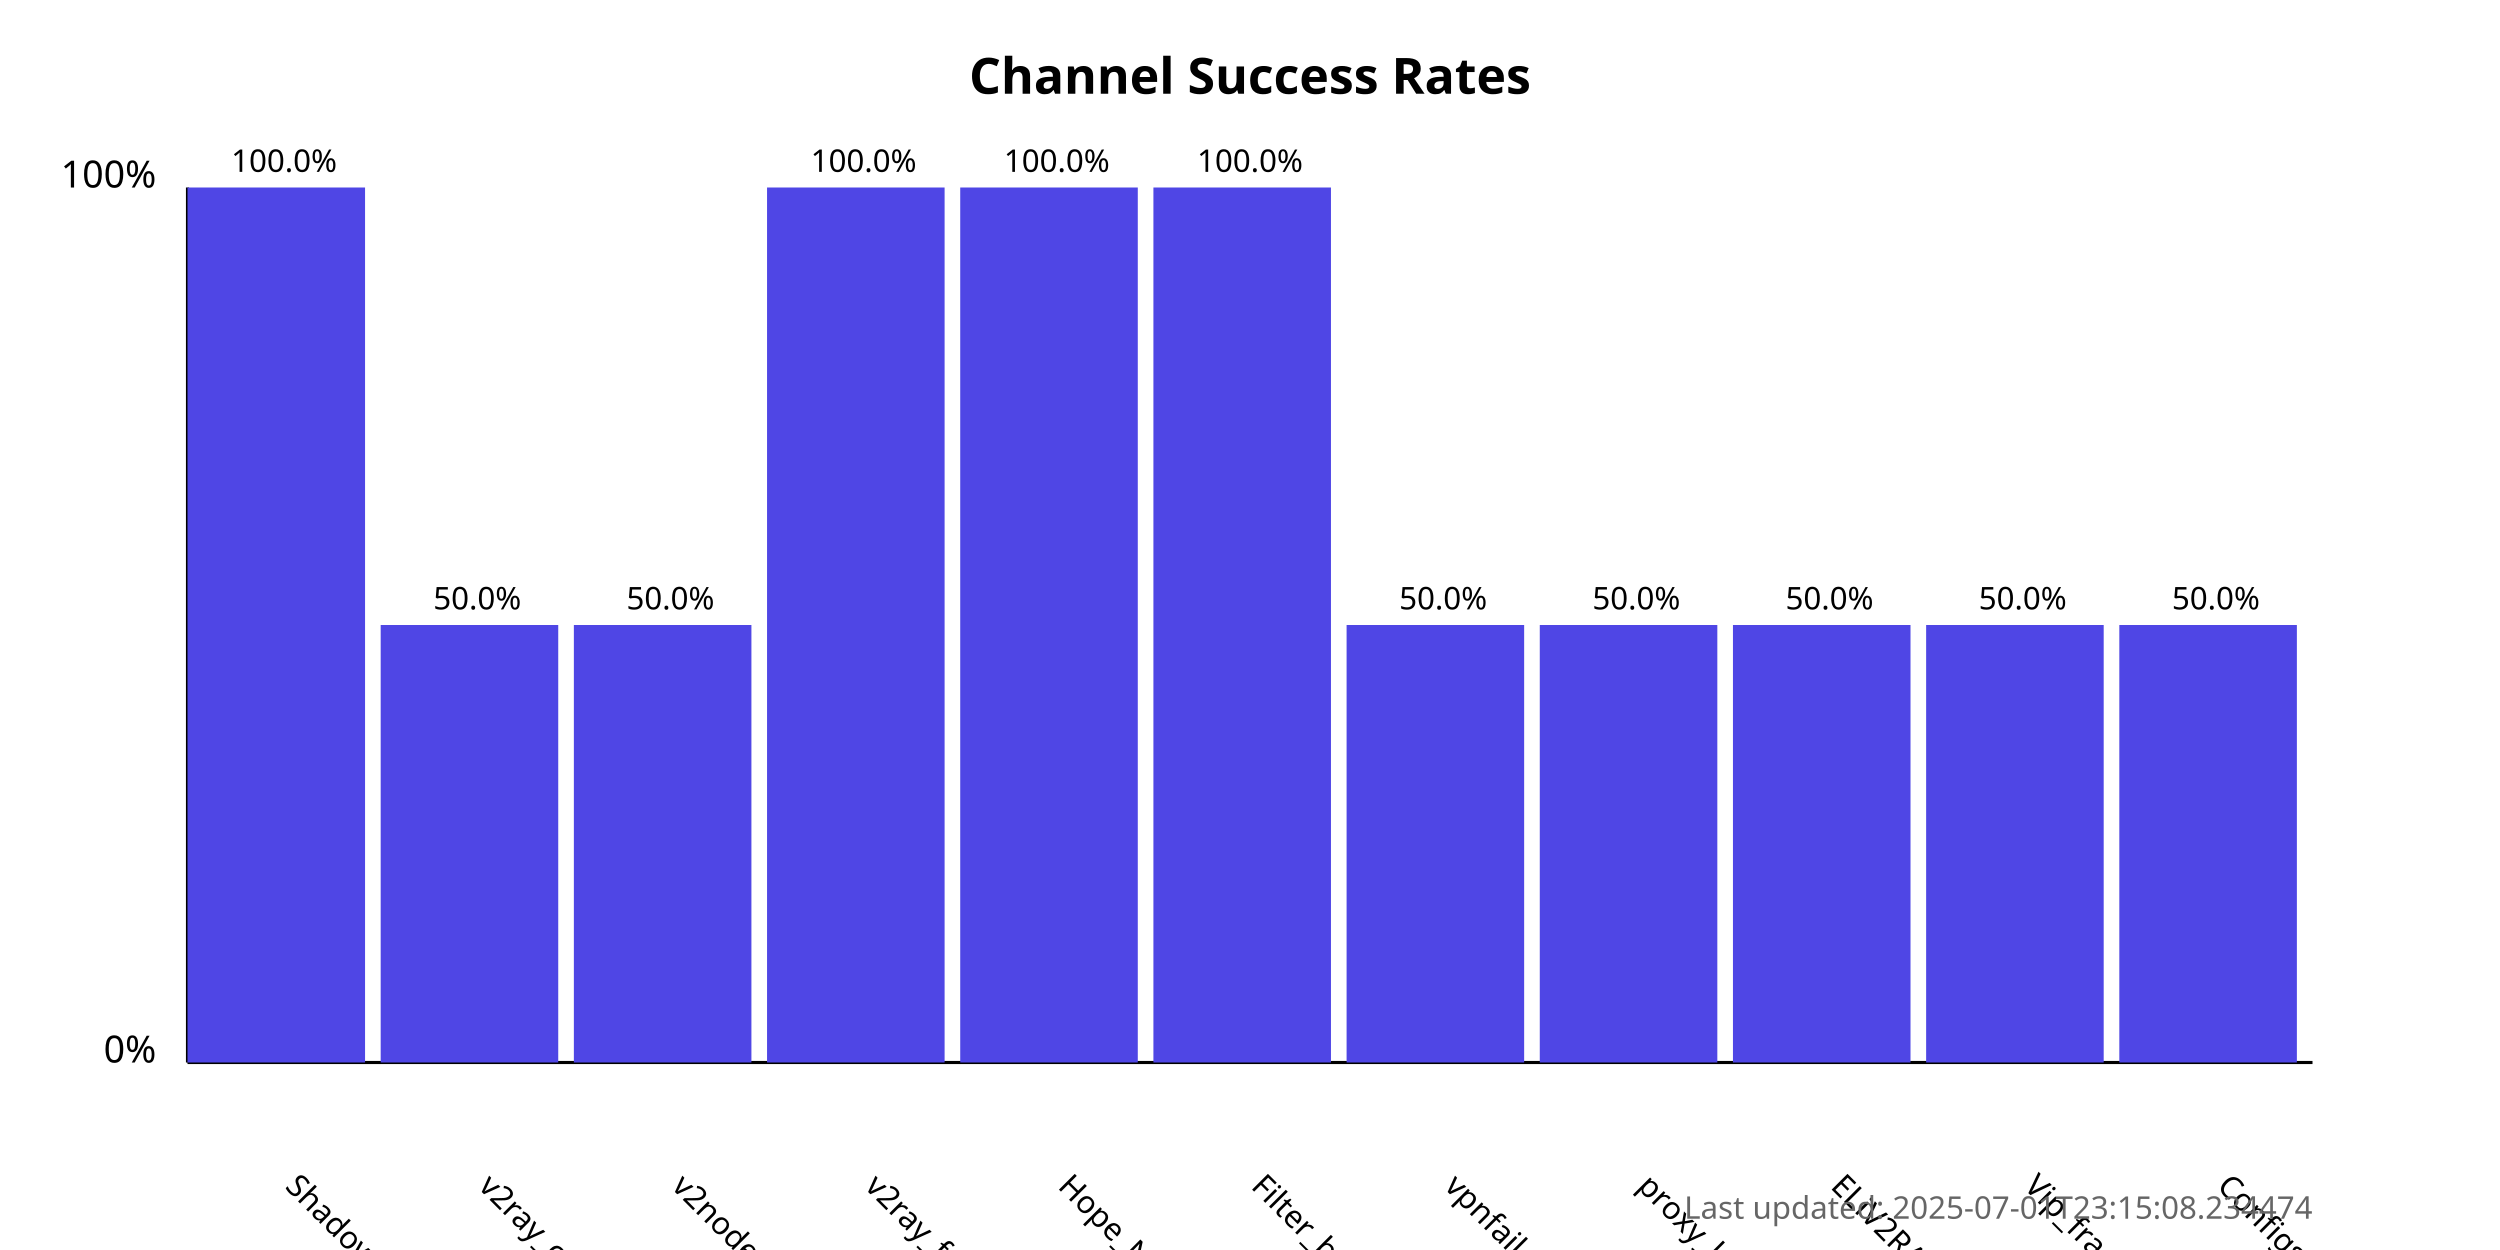
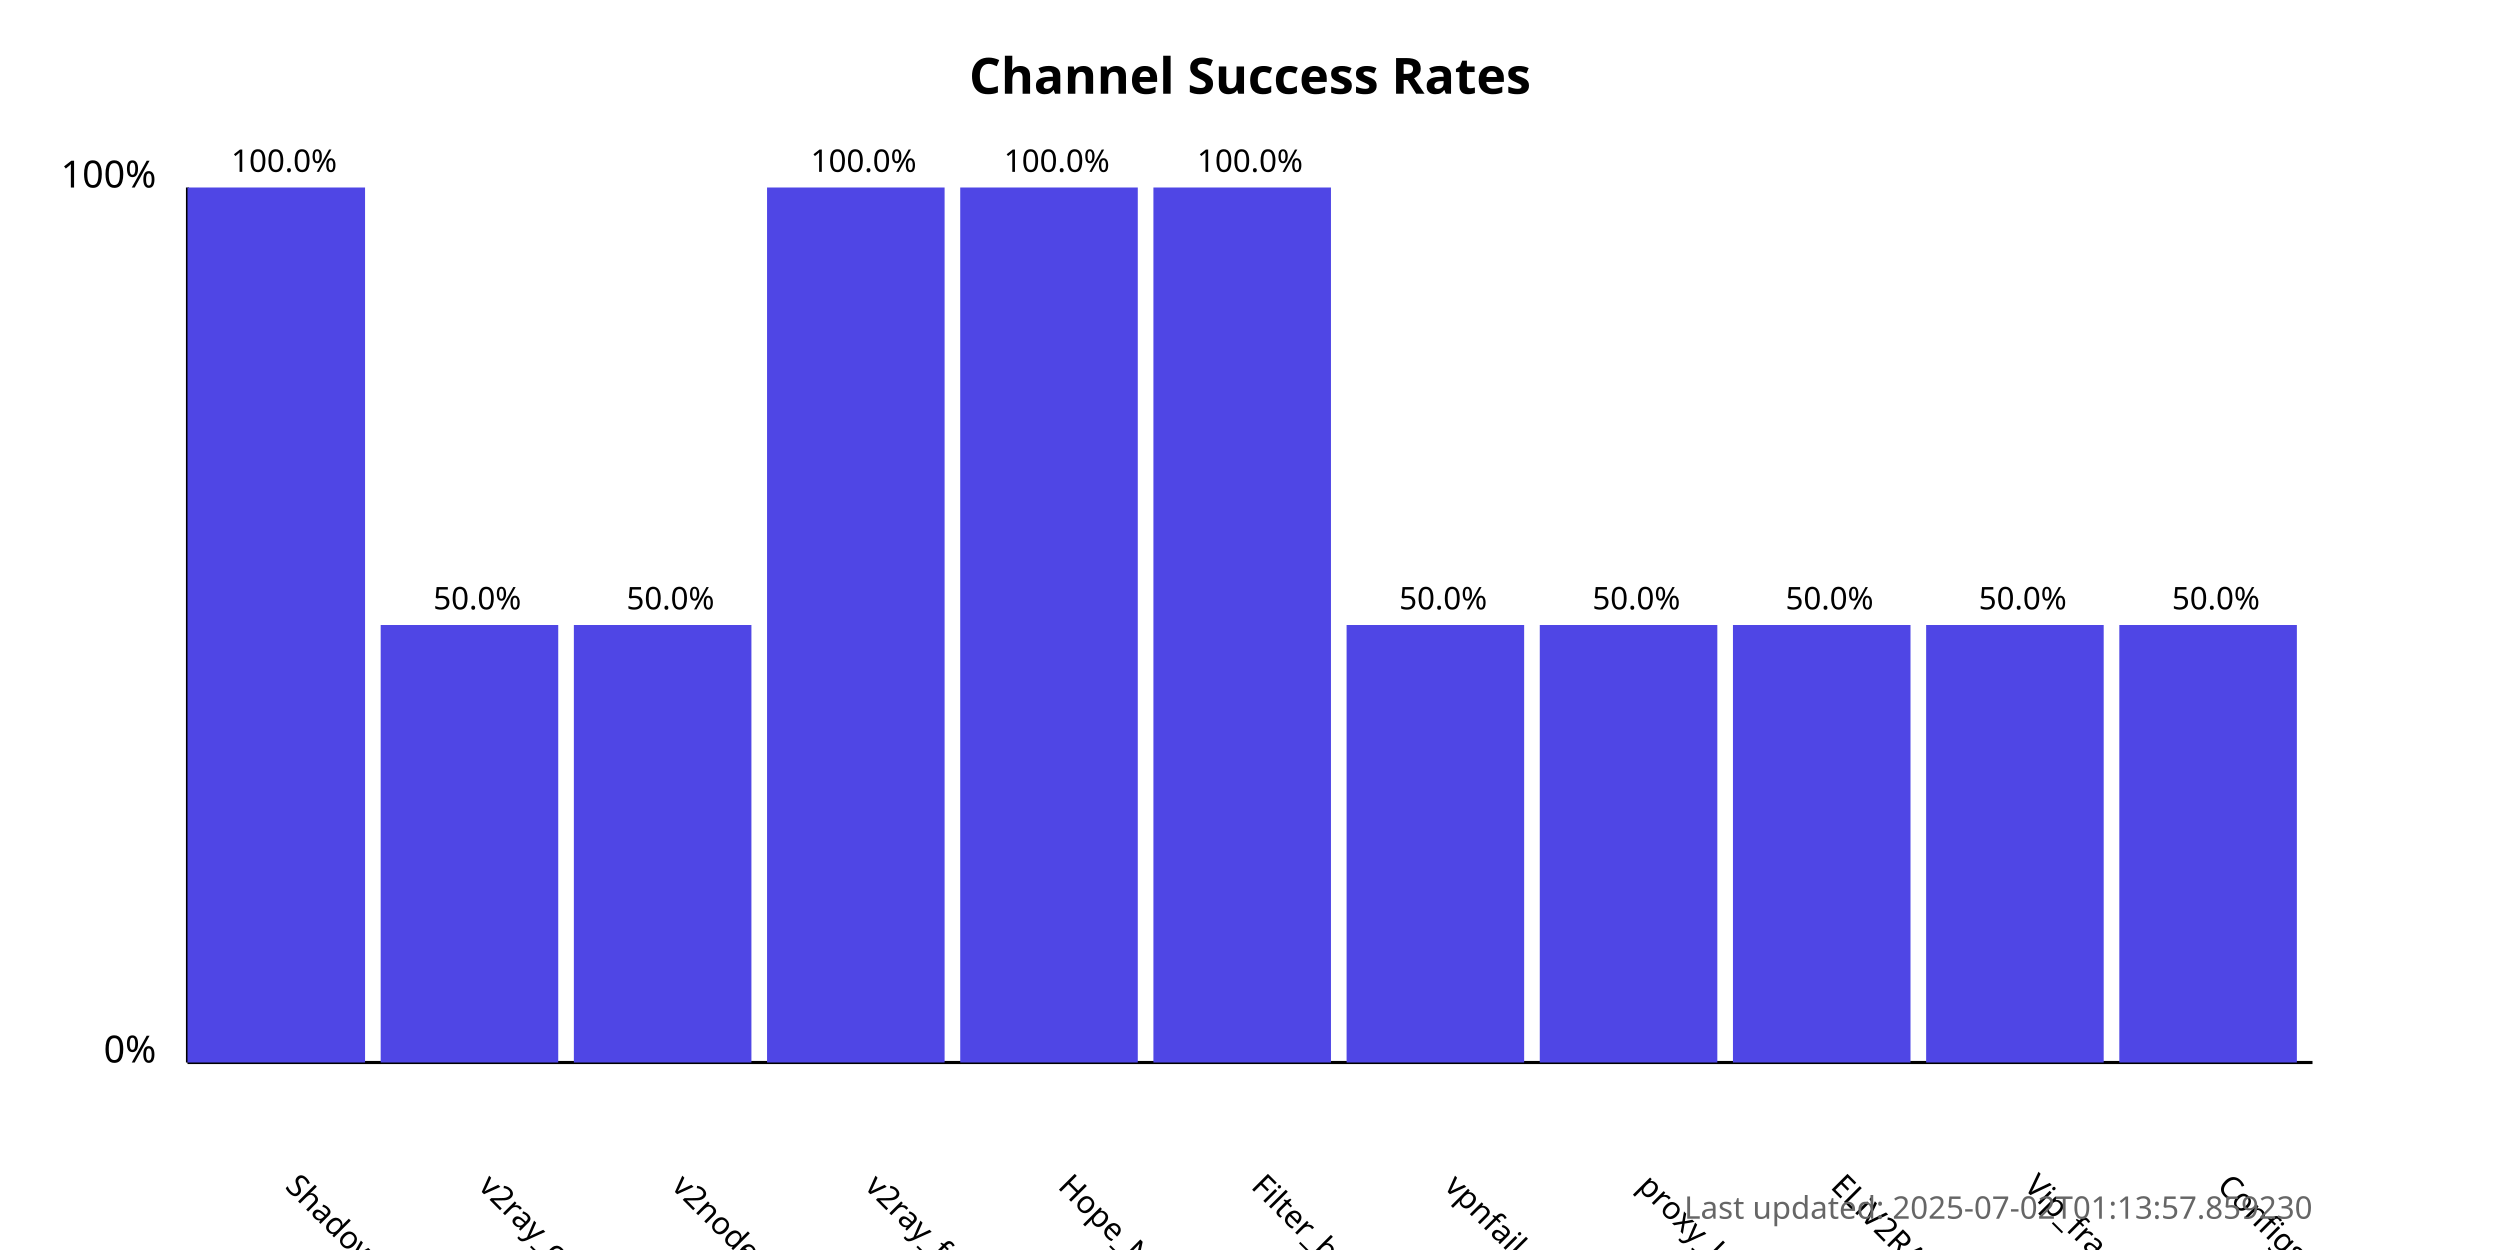
<svg xmlns="http://www.w3.org/2000/svg" width="800" height="400">
  <style>
            .chart-title { font: bold 16px sans-serif; }
            .axis-label { font: 12px sans-serif; }
            .tick-label { font: 10px sans-serif; }
            .bar { fill: #4f46e5; }
            .bar:hover { fill: #6366f1; }
            .timestamp { font: 10px sans-serif; fill: #666; }
        </style>
  <text x="400.0" y="30" text-anchor="middle" class="chart-title">
            Channel Success Rates
        </text>
  <line x1="60" y1="340" x2="60" y2="60" stroke="black" stroke-width="1" />
  <line x1="60" y1="340" x2="740" y2="340" stroke="black" stroke-width="1" />
  <text x="50" y="340" text-anchor="end" class="axis-label">0%</text>
  <text x="50" y="60" text-anchor="end" class="axis-label">100%</text>
  <g>
    <rect x="60" y="60.0" width="56.818" height="280.0" class="bar" />
    <text x="90.909" y="380" transform="rotate(45, 90.90909, 380)" text-anchor="start" class="tick-label">
                ShadowProxy66
            </text>
    <text x="90.909" y="55.0" text-anchor="middle" class="tick-label">
                100.0%
            </text>
  </g>
  <g>
    <rect x="121.818" y="200.0" width="56.818" height="140.0" class="bar" />
    <text x="152.727" y="380" transform="rotate(45, 152.7273, 380)" text-anchor="start" class="tick-label">
                v2ray_configs_pool
            </text>
    <text x="152.727" y="195.0" text-anchor="middle" class="tick-label">
                50.0%
            </text>
  </g>
  <g>
    <rect x="183.636" y="200.0" width="56.818" height="140.0" class="bar" />
    <text x="214.545" y="380" transform="rotate(45, 214.5455, 380)" text-anchor="start" class="tick-label">
                v2nodes
            </text>
    <text x="214.545" y="195.0" text-anchor="middle" class="tick-label">
                50.0%
            </text>
  </g>
  <g>
    <rect x="245.455" y="60.0" width="56.818" height="280.0" class="bar" />
    <text x="276.364" y="380" transform="rotate(45, 276.3636, 380)" text-anchor="start" class="tick-label">
                v2ray_free_conf
            </text>
    <text x="276.364" y="55.0" text-anchor="middle" class="tick-label">
                100.0%
            </text>
  </g>
  <g>
    <rect x="307.273" y="60.0" width="56.818" height="280.0" class="bar" />
    <text x="338.182" y="380" transform="rotate(45, 338.1818, 380)" text-anchor="start" class="tick-label">
                Hope_Net
            </text>
    <text x="338.182" y="55.0" text-anchor="middle" class="tick-label">
                100.0%
            </text>
  </g>
  <g>
    <rect x="369.091" y="60.0" width="56.818" height="280.0" class="bar" />
    <text x="400.0" y="380" transform="rotate(45, 400.0, 380)" text-anchor="start" class="tick-label">
                Filter_breaker
            </text>
    <text x="400.0" y="55.0" text-anchor="middle" class="tick-label">
                100.0%
            </text>
  </g>
  <g>
    <rect x="430.909" y="200.0" width="56.818" height="140.0" class="bar" />
    <text x="461.818" y="380" transform="rotate(45, 461.8182, 380)" text-anchor="start" class="tick-label">
                vpnfail_vless
            </text>
    <text x="461.818" y="195.0" text-anchor="middle" class="tick-label">
                50.0%
            </text>
  </g>
  <g>
    <rect x="492.727" y="200.0" width="56.818" height="140.0" class="bar" />
    <text x="523.636" y="380" transform="rotate(45, 523.6364, 380)" text-anchor="start" class="tick-label">
                proxy_kafee
            </text>
    <text x="523.636" y="195.0" text-anchor="middle" class="tick-label">
                50.0%
            </text>
  </g>
  <g>
    <rect x="554.545" y="200.0" width="56.818" height="140.0" class="bar" />
    <text x="585.455" y="380" transform="rotate(45, 585.4545, 380)" text-anchor="start" class="tick-label">
                ELiV2RAY
            </text>
    <text x="585.455" y="195.0" text-anchor="middle" class="tick-label">
                50.0%
            </text>
  </g>
  <g>
    <rect x="616.364" y="200.0" width="56.818" height="140.0" class="bar" />
    <text x="647.273" y="380" transform="rotate(45, 647.2727, 380)" text-anchor="start" class="tick-label">
                Vip_fragment_v2ray
            </text>
    <text x="647.273" y="195.0" text-anchor="middle" class="tick-label">
                50.0%
            </text>
  </g>
  <g>
    <rect x="678.182" y="200.0" width="56.818" height="140.0" class="bar" />
    <text x="709.091" y="380" transform="rotate(45, 709.0909, 380)" text-anchor="start" class="tick-label">
                ConfigsHubPlus
            </text>
    <text x="709.091" y="195.0" text-anchor="middle" class="tick-label">
                50.0%
            </text>
  </g>
  <text x="740" y="390" text-anchor="end" class="timestamp">
-             Last updated: 2025-07-01T23:15:08.234474
+             Last updated: 2025-07-02T01:13:57.859230
        </text>
</svg>
